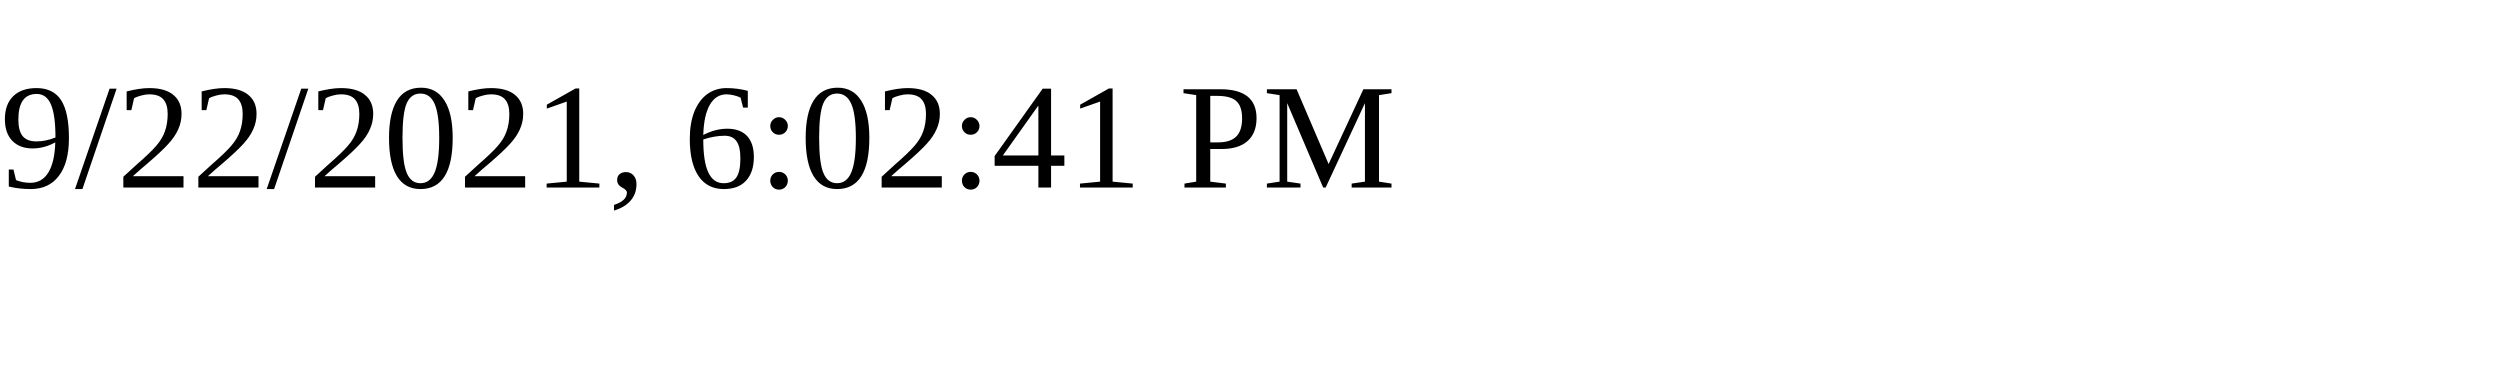
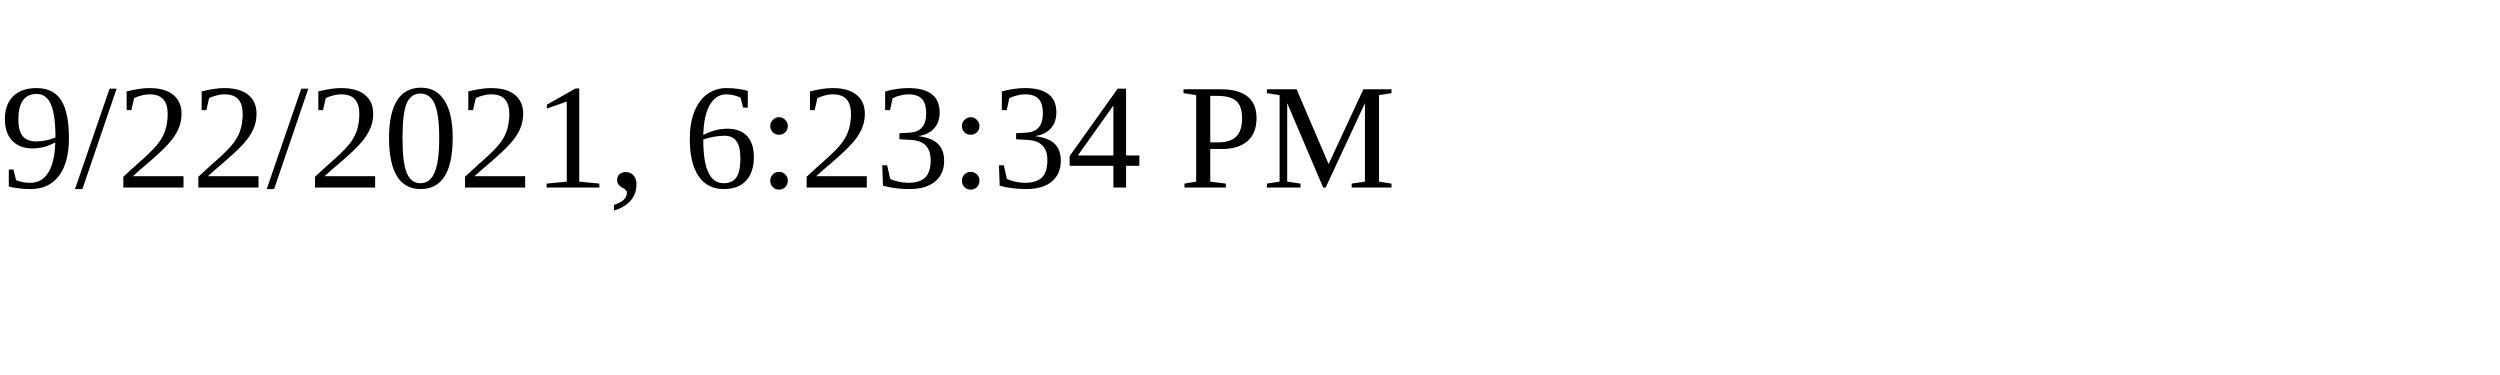
<svg xmlns="http://www.w3.org/2000/svg" height="30" width="200">
-   <text x="0" y="15">9/22/2021, 6:02:41 PM</text>
+   <text x="0" y="15">9/22/2021, 6:23:34 PM</text>
</svg>
